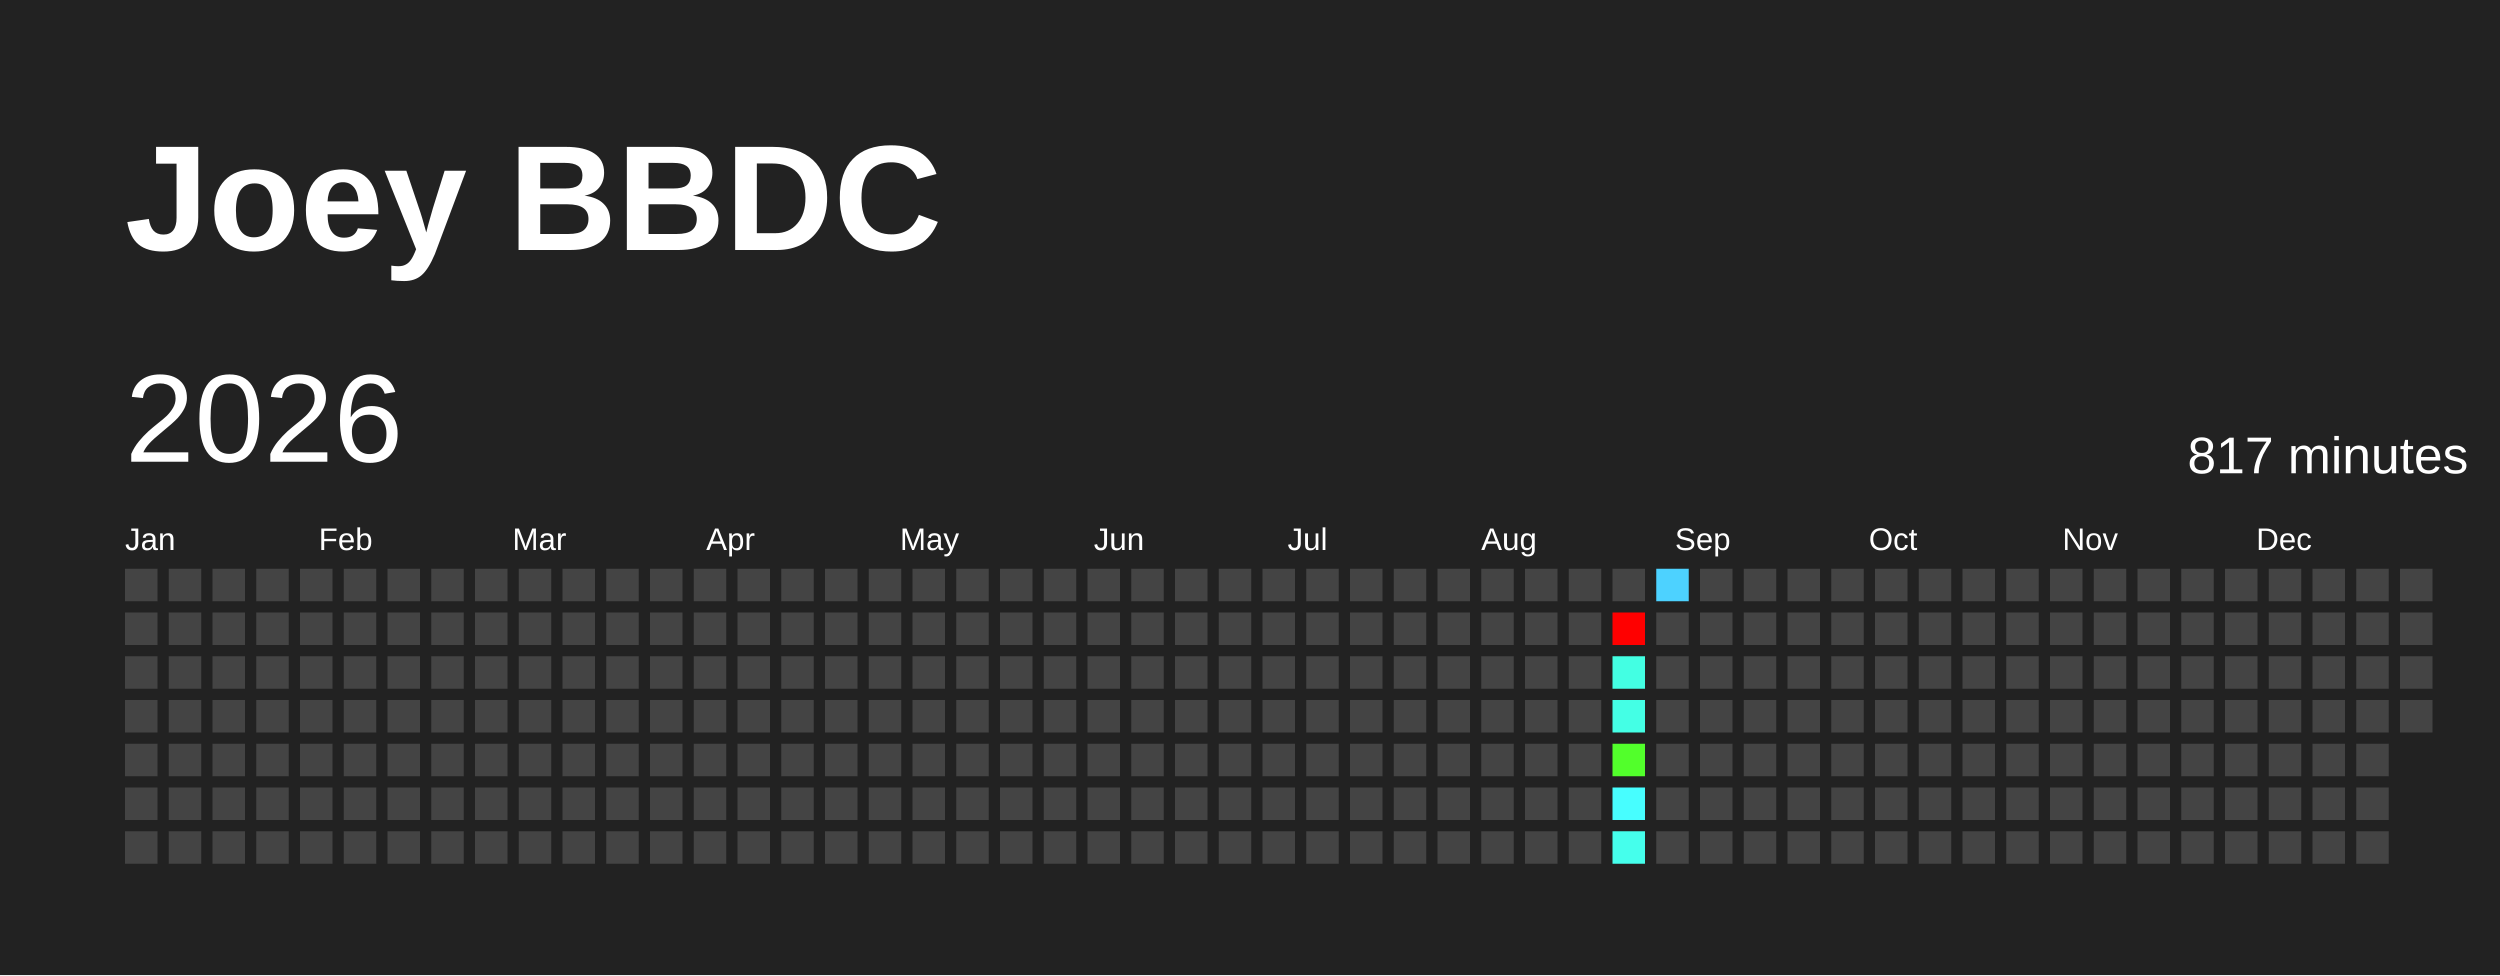
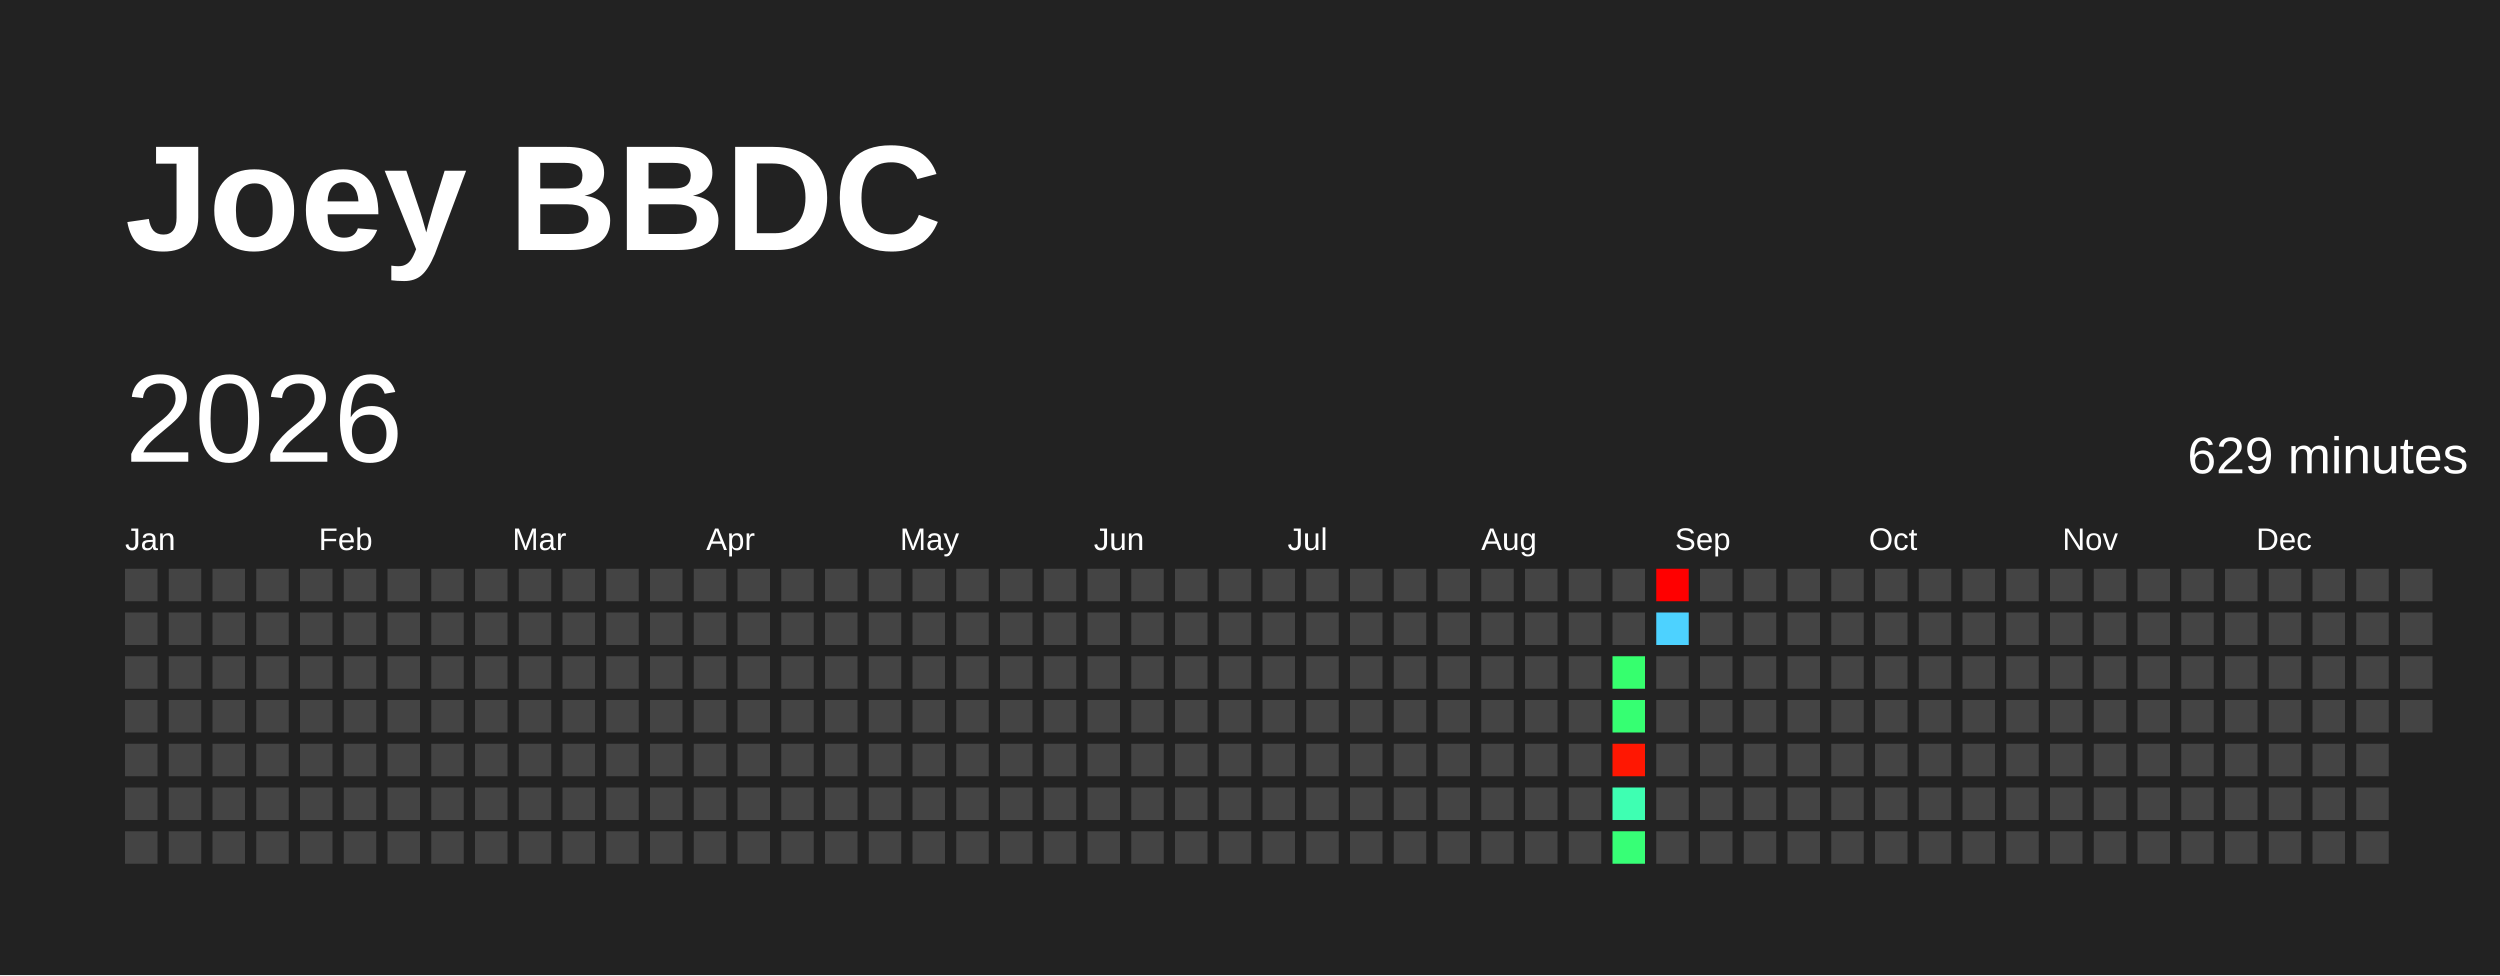
<svg xmlns="http://www.w3.org/2000/svg" baseProfile="full" height="78mm" version="1.1" viewBox="0,0,200,78" width="200mm">
  <defs />
  <rect fill="#222222" height="78" width="200" x="0" y="0" />
  <text fill="#FFFFFF" style="font-size:12px; font-family:Arial; font-weight:bold;" x="10" y="20">Joey BBDC</text>
  <text dominant-baseline="hanging" fill="#FFFFFF" style="font-size:10.0px; font-family:Arial;" x="10" y="30">2026</text>
-   <text dominant-baseline="hanging" fill="#FFFFFF" style="font-size:4.125px; font-family:Arial;" x="175" y="35">817 minutes</text>
+   <text dominant-baseline="hanging" fill="#FFFFFF" style="font-size:4.125px; font-family:Arial;" x="175" y="35">629 minutes</text>
  <text fill="#FFFFFF" style="font-size:2.5px; font-family:Arial" x="10.0" y="44">Jan</text>
  <text fill="#FFFFFF" style="font-size:2.5px; font-family:Arial" x="25.5" y="44">Feb</text>
  <text fill="#FFFFFF" style="font-size:2.5px; font-family:Arial" x="41.0" y="44">Mar</text>
  <text fill="#FFFFFF" style="font-size:2.5px; font-family:Arial" x="56.5" y="44">Apr</text>
  <text fill="#FFFFFF" style="font-size:2.5px; font-family:Arial" x="72.0" y="44">May</text>
  <text fill="#FFFFFF" style="font-size:2.5px; font-family:Arial" x="87.5" y="44">Jun</text>
  <text fill="#FFFFFF" style="font-size:2.5px; font-family:Arial" x="103.0" y="44">Jul</text>
  <text fill="#FFFFFF" style="font-size:2.5px; font-family:Arial" x="118.5" y="44">Aug</text>
  <text fill="#FFFFFF" style="font-size:2.5px; font-family:Arial" x="134.0" y="44">Sep</text>
  <text fill="#FFFFFF" style="font-size:2.5px; font-family:Arial" x="149.5" y="44">Oct</text>
  <text fill="#FFFFFF" style="font-size:2.5px; font-family:Arial" x="165.0" y="44">Nov</text>
  <text fill="#FFFFFF" style="font-size:2.5px; font-family:Arial" x="180.5" y="44">Dec</text>
  <rect fill="#444444" height="2.6" width="2.6" x="10.0" y="45.5" />
  <rect fill="#444444" height="2.6" width="2.6" x="10.0" y="49.0" />
  <rect fill="#444444" height="2.6" width="2.6" x="10.0" y="52.5" />
  <rect fill="#444444" height="2.6" width="2.6" x="10.0" y="56.0" />
  <rect fill="#444444" height="2.6" width="2.6" x="10.0" y="59.5" />
  <rect fill="#444444" height="2.6" width="2.6" x="10.0" y="63.0" />
  <rect fill="#444444" height="2.6" width="2.6" x="10.0" y="66.5" />
  <rect fill="#444444" height="2.6" width="2.6" x="13.5" y="45.5" />
  <rect fill="#444444" height="2.6" width="2.6" x="13.5" y="49.0" />
  <rect fill="#444444" height="2.6" width="2.6" x="13.5" y="52.5" />
  <rect fill="#444444" height="2.6" width="2.6" x="13.5" y="56.0" />
  <rect fill="#444444" height="2.6" width="2.6" x="13.5" y="59.5" />
  <rect fill="#444444" height="2.6" width="2.6" x="13.5" y="63.0" />
  <rect fill="#444444" height="2.6" width="2.6" x="13.5" y="66.5" />
  <rect fill="#444444" height="2.6" width="2.6" x="17.0" y="45.5" />
  <rect fill="#444444" height="2.6" width="2.6" x="17.0" y="49.0" />
  <rect fill="#444444" height="2.6" width="2.6" x="17.0" y="52.5" />
  <rect fill="#444444" height="2.6" width="2.6" x="17.0" y="56.0" />
  <rect fill="#444444" height="2.6" width="2.6" x="17.0" y="59.5" />
  <rect fill="#444444" height="2.6" width="2.6" x="17.0" y="63.0" />
  <rect fill="#444444" height="2.6" width="2.6" x="17.0" y="66.5" />
  <rect fill="#444444" height="2.6" width="2.6" x="20.5" y="45.5" />
  <rect fill="#444444" height="2.6" width="2.6" x="20.5" y="49.0" />
  <rect fill="#444444" height="2.6" width="2.6" x="20.5" y="52.5" />
  <rect fill="#444444" height="2.6" width="2.6" x="20.5" y="56.0" />
  <rect fill="#444444" height="2.6" width="2.6" x="20.5" y="59.5" />
  <rect fill="#444444" height="2.6" width="2.6" x="20.5" y="63.0" />
  <rect fill="#444444" height="2.6" width="2.6" x="20.5" y="66.5" />
  <rect fill="#444444" height="2.6" width="2.6" x="24.0" y="45.5" />
  <rect fill="#444444" height="2.6" width="2.6" x="24.0" y="49.0" />
  <rect fill="#444444" height="2.6" width="2.6" x="24.0" y="52.5" />
  <rect fill="#444444" height="2.6" width="2.6" x="24.0" y="56.0" />
  <rect fill="#444444" height="2.6" width="2.6" x="24.0" y="59.5" />
  <rect fill="#444444" height="2.6" width="2.6" x="24.0" y="63.0" />
  <rect fill="#444444" height="2.6" width="2.6" x="24.0" y="66.5" />
  <rect fill="#444444" height="2.6" width="2.6" x="27.5" y="45.5" />
  <rect fill="#444444" height="2.6" width="2.6" x="27.5" y="49.0" />
  <rect fill="#444444" height="2.6" width="2.6" x="27.5" y="52.5" />
  <rect fill="#444444" height="2.6" width="2.6" x="27.5" y="56.0" />
  <rect fill="#444444" height="2.6" width="2.6" x="27.5" y="59.5" />
  <rect fill="#444444" height="2.6" width="2.6" x="27.5" y="63.0" />
  <rect fill="#444444" height="2.6" width="2.6" x="27.5" y="66.5" />
  <rect fill="#444444" height="2.6" width="2.6" x="31.0" y="45.5" />
  <rect fill="#444444" height="2.6" width="2.6" x="31.0" y="49.0" />
  <rect fill="#444444" height="2.6" width="2.6" x="31.0" y="52.5" />
  <rect fill="#444444" height="2.6" width="2.6" x="31.0" y="56.0" />
  <rect fill="#444444" height="2.6" width="2.6" x="31.0" y="59.5" />
  <rect fill="#444444" height="2.6" width="2.6" x="31.0" y="63.0" />
  <rect fill="#444444" height="2.6" width="2.6" x="31.0" y="66.5" />
  <rect fill="#444444" height="2.6" width="2.6" x="34.5" y="45.5" />
  <rect fill="#444444" height="2.6" width="2.6" x="34.5" y="49.0" />
  <rect fill="#444444" height="2.6" width="2.6" x="34.5" y="52.5" />
  <rect fill="#444444" height="2.6" width="2.6" x="34.5" y="56.0" />
  <rect fill="#444444" height="2.6" width="2.6" x="34.5" y="59.5" />
  <rect fill="#444444" height="2.6" width="2.6" x="34.5" y="63.0" />
  <rect fill="#444444" height="2.6" width="2.6" x="34.5" y="66.5" />
  <rect fill="#444444" height="2.6" width="2.6" x="38.0" y="45.5" />
  <rect fill="#444444" height="2.6" width="2.6" x="38.0" y="49.0" />
  <rect fill="#444444" height="2.6" width="2.6" x="38.0" y="52.5" />
  <rect fill="#444444" height="2.6" width="2.6" x="38.0" y="56.0" />
  <rect fill="#444444" height="2.6" width="2.6" x="38.0" y="59.5" />
  <rect fill="#444444" height="2.6" width="2.6" x="38.0" y="63.0" />
  <rect fill="#444444" height="2.6" width="2.6" x="38.0" y="66.5" />
  <rect fill="#444444" height="2.6" width="2.6" x="41.5" y="45.5" />
  <rect fill="#444444" height="2.6" width="2.6" x="41.5" y="49.0" />
  <rect fill="#444444" height="2.6" width="2.6" x="41.5" y="52.5" />
  <rect fill="#444444" height="2.6" width="2.6" x="41.5" y="56.0" />
  <rect fill="#444444" height="2.6" width="2.6" x="41.5" y="59.5" />
  <rect fill="#444444" height="2.6" width="2.6" x="41.5" y="63.0" />
  <rect fill="#444444" height="2.6" width="2.6" x="41.5" y="66.5" />
  <rect fill="#444444" height="2.6" width="2.6" x="45.0" y="45.5" />
  <rect fill="#444444" height="2.6" width="2.6" x="45.0" y="49.0" />
  <rect fill="#444444" height="2.6" width="2.6" x="45.0" y="52.5" />
  <rect fill="#444444" height="2.6" width="2.6" x="45.0" y="56.0" />
  <rect fill="#444444" height="2.6" width="2.6" x="45.0" y="59.5" />
  <rect fill="#444444" height="2.6" width="2.6" x="45.0" y="63.0" />
  <rect fill="#444444" height="2.6" width="2.6" x="45.0" y="66.5" />
  <rect fill="#444444" height="2.6" width="2.6" x="48.5" y="45.5" />
  <rect fill="#444444" height="2.6" width="2.6" x="48.5" y="49.0" />
  <rect fill="#444444" height="2.6" width="2.6" x="48.5" y="52.5" />
  <rect fill="#444444" height="2.6" width="2.6" x="48.5" y="56.0" />
  <rect fill="#444444" height="2.6" width="2.6" x="48.5" y="59.5" />
  <rect fill="#444444" height="2.6" width="2.6" x="48.5" y="63.0" />
  <rect fill="#444444" height="2.6" width="2.6" x="48.5" y="66.5" />
  <rect fill="#444444" height="2.6" width="2.6" x="52.0" y="45.5" />
  <rect fill="#444444" height="2.6" width="2.6" x="52.0" y="49.0" />
  <rect fill="#444444" height="2.6" width="2.6" x="52.0" y="52.5" />
  <rect fill="#444444" height="2.6" width="2.6" x="52.0" y="56.0" />
  <rect fill="#444444" height="2.6" width="2.6" x="52.0" y="59.5" />
  <rect fill="#444444" height="2.6" width="2.6" x="52.0" y="63.0" />
  <rect fill="#444444" height="2.6" width="2.6" x="52.0" y="66.5" />
  <rect fill="#444444" height="2.6" width="2.6" x="55.5" y="45.5" />
  <rect fill="#444444" height="2.6" width="2.6" x="55.5" y="49.0" />
  <rect fill="#444444" height="2.6" width="2.6" x="55.5" y="52.5" />
  <rect fill="#444444" height="2.6" width="2.6" x="55.5" y="56.0" />
  <rect fill="#444444" height="2.6" width="2.6" x="55.5" y="59.5" />
  <rect fill="#444444" height="2.6" width="2.6" x="55.5" y="63.0" />
  <rect fill="#444444" height="2.6" width="2.6" x="55.5" y="66.5" />
  <rect fill="#444444" height="2.6" width="2.6" x="59.0" y="45.5" />
  <rect fill="#444444" height="2.6" width="2.6" x="59.0" y="49.0" />
  <rect fill="#444444" height="2.6" width="2.6" x="59.0" y="52.5" />
  <rect fill="#444444" height="2.6" width="2.6" x="59.0" y="56.0" />
  <rect fill="#444444" height="2.6" width="2.6" x="59.0" y="59.5" />
  <rect fill="#444444" height="2.6" width="2.6" x="59.0" y="63.0" />
  <rect fill="#444444" height="2.6" width="2.6" x="59.0" y="66.5" />
  <rect fill="#444444" height="2.6" width="2.6" x="62.5" y="45.5" />
  <rect fill="#444444" height="2.6" width="2.6" x="62.5" y="49.0" />
  <rect fill="#444444" height="2.6" width="2.6" x="62.5" y="52.5" />
  <rect fill="#444444" height="2.6" width="2.6" x="62.5" y="56.0" />
  <rect fill="#444444" height="2.6" width="2.6" x="62.5" y="59.5" />
  <rect fill="#444444" height="2.6" width="2.6" x="62.5" y="63.0" />
  <rect fill="#444444" height="2.6" width="2.6" x="62.5" y="66.5" />
  <rect fill="#444444" height="2.6" width="2.6" x="66.0" y="45.5" />
  <rect fill="#444444" height="2.6" width="2.6" x="66.0" y="49.0" />
  <rect fill="#444444" height="2.6" width="2.6" x="66.0" y="52.5" />
  <rect fill="#444444" height="2.6" width="2.6" x="66.0" y="56.0" />
  <rect fill="#444444" height="2.6" width="2.6" x="66.0" y="59.5" />
  <rect fill="#444444" height="2.6" width="2.6" x="66.0" y="63.0" />
  <rect fill="#444444" height="2.6" width="2.6" x="66.0" y="66.5" />
  <rect fill="#444444" height="2.6" width="2.6" x="69.5" y="45.5" />
  <rect fill="#444444" height="2.6" width="2.6" x="69.5" y="49.0" />
  <rect fill="#444444" height="2.6" width="2.6" x="69.5" y="52.5" />
  <rect fill="#444444" height="2.6" width="2.6" x="69.5" y="56.0" />
  <rect fill="#444444" height="2.6" width="2.6" x="69.5" y="59.5" />
  <rect fill="#444444" height="2.6" width="2.6" x="69.5" y="63.0" />
  <rect fill="#444444" height="2.6" width="2.6" x="69.5" y="66.5" />
  <rect fill="#444444" height="2.6" width="2.6" x="73.0" y="45.5" />
  <rect fill="#444444" height="2.6" width="2.6" x="73.0" y="49.0" />
  <rect fill="#444444" height="2.6" width="2.6" x="73.0" y="52.5" />
  <rect fill="#444444" height="2.6" width="2.6" x="73.0" y="56.0" />
  <rect fill="#444444" height="2.6" width="2.6" x="73.0" y="59.5" />
  <rect fill="#444444" height="2.6" width="2.6" x="73.0" y="63.0" />
  <rect fill="#444444" height="2.6" width="2.6" x="73.0" y="66.5" />
  <rect fill="#444444" height="2.6" width="2.6" x="76.5" y="45.5" />
  <rect fill="#444444" height="2.6" width="2.6" x="76.5" y="49.0" />
  <rect fill="#444444" height="2.6" width="2.6" x="76.5" y="52.5" />
  <rect fill="#444444" height="2.6" width="2.6" x="76.5" y="56.0" />
  <rect fill="#444444" height="2.6" width="2.6" x="76.5" y="59.5" />
  <rect fill="#444444" height="2.6" width="2.6" x="76.5" y="63.0" />
  <rect fill="#444444" height="2.6" width="2.6" x="76.5" y="66.5" />
  <rect fill="#444444" height="2.6" width="2.6" x="80.0" y="45.5" />
  <rect fill="#444444" height="2.6" width="2.6" x="80.0" y="49.0" />
  <rect fill="#444444" height="2.6" width="2.6" x="80.0" y="52.5" />
  <rect fill="#444444" height="2.6" width="2.6" x="80.0" y="56.0" />
  <rect fill="#444444" height="2.6" width="2.6" x="80.0" y="59.5" />
  <rect fill="#444444" height="2.6" width="2.6" x="80.0" y="63.0" />
  <rect fill="#444444" height="2.6" width="2.6" x="80.0" y="66.5" />
  <rect fill="#444444" height="2.6" width="2.6" x="83.5" y="45.5" />
  <rect fill="#444444" height="2.6" width="2.6" x="83.5" y="49.0" />
  <rect fill="#444444" height="2.6" width="2.6" x="83.5" y="52.5" />
  <rect fill="#444444" height="2.6" width="2.6" x="83.5" y="56.0" />
  <rect fill="#444444" height="2.6" width="2.6" x="83.5" y="59.5" />
  <rect fill="#444444" height="2.6" width="2.6" x="83.5" y="63.0" />
  <rect fill="#444444" height="2.6" width="2.6" x="83.5" y="66.5" />
  <rect fill="#444444" height="2.6" width="2.6" x="87.0" y="45.5" />
  <rect fill="#444444" height="2.6" width="2.6" x="87.0" y="49.0" />
  <rect fill="#444444" height="2.6" width="2.6" x="87.0" y="52.5" />
  <rect fill="#444444" height="2.6" width="2.6" x="87.0" y="56.0" />
  <rect fill="#444444" height="2.6" width="2.6" x="87.0" y="59.5" />
  <rect fill="#444444" height="2.6" width="2.6" x="87.0" y="63.0" />
  <rect fill="#444444" height="2.6" width="2.6" x="87.0" y="66.5" />
  <rect fill="#444444" height="2.6" width="2.6" x="90.5" y="45.5" />
  <rect fill="#444444" height="2.6" width="2.6" x="90.5" y="49.0" />
  <rect fill="#444444" height="2.6" width="2.6" x="90.5" y="52.5" />
  <rect fill="#444444" height="2.6" width="2.6" x="90.5" y="56.0" />
  <rect fill="#444444" height="2.6" width="2.6" x="90.5" y="59.5" />
  <rect fill="#444444" height="2.6" width="2.6" x="90.5" y="63.0" />
  <rect fill="#444444" height="2.6" width="2.6" x="90.5" y="66.5" />
  <rect fill="#444444" height="2.6" width="2.6" x="94.0" y="45.5" />
  <rect fill="#444444" height="2.6" width="2.6" x="94.0" y="49.0" />
  <rect fill="#444444" height="2.6" width="2.6" x="94.0" y="52.5" />
  <rect fill="#444444" height="2.6" width="2.6" x="94.0" y="56.0" />
  <rect fill="#444444" height="2.6" width="2.6" x="94.0" y="59.5" />
  <rect fill="#444444" height="2.6" width="2.6" x="94.0" y="63.0" />
  <rect fill="#444444" height="2.6" width="2.6" x="94.0" y="66.5" />
  <rect fill="#444444" height="2.6" width="2.6" x="97.5" y="45.5" />
  <rect fill="#444444" height="2.6" width="2.6" x="97.5" y="49.0" />
  <rect fill="#444444" height="2.6" width="2.6" x="97.5" y="52.5" />
  <rect fill="#444444" height="2.6" width="2.6" x="97.5" y="56.0" />
  <rect fill="#444444" height="2.6" width="2.6" x="97.5" y="59.5" />
  <rect fill="#444444" height="2.6" width="2.6" x="97.5" y="63.0" />
  <rect fill="#444444" height="2.6" width="2.6" x="97.5" y="66.5" />
  <rect fill="#444444" height="2.6" width="2.6" x="101.0" y="45.5" />
  <rect fill="#444444" height="2.6" width="2.6" x="101.0" y="49.0" />
  <rect fill="#444444" height="2.6" width="2.6" x="101.0" y="52.5" />
  <rect fill="#444444" height="2.6" width="2.6" x="101.0" y="56.0" />
  <rect fill="#444444" height="2.6" width="2.6" x="101.0" y="59.5" />
  <rect fill="#444444" height="2.6" width="2.6" x="101.0" y="63.0" />
  <rect fill="#444444" height="2.6" width="2.6" x="101.0" y="66.5" />
  <rect fill="#444444" height="2.6" width="2.6" x="104.5" y="45.5" />
  <rect fill="#444444" height="2.6" width="2.6" x="104.5" y="49.0" />
  <rect fill="#444444" height="2.6" width="2.6" x="104.5" y="52.5" />
  <rect fill="#444444" height="2.6" width="2.6" x="104.5" y="56.0" />
  <rect fill="#444444" height="2.6" width="2.6" x="104.5" y="59.5" />
  <rect fill="#444444" height="2.6" width="2.6" x="104.5" y="63.0" />
  <rect fill="#444444" height="2.6" width="2.6" x="104.5" y="66.5" />
  <rect fill="#444444" height="2.6" width="2.6" x="108.0" y="45.5" />
  <rect fill="#444444" height="2.6" width="2.6" x="108.0" y="49.0" />
  <rect fill="#444444" height="2.6" width="2.6" x="108.0" y="52.5" />
  <rect fill="#444444" height="2.6" width="2.6" x="108.0" y="56.0" />
  <rect fill="#444444" height="2.6" width="2.6" x="108.0" y="59.5" />
  <rect fill="#444444" height="2.6" width="2.6" x="108.0" y="63.0" />
  <rect fill="#444444" height="2.6" width="2.6" x="108.0" y="66.5" />
  <rect fill="#444444" height="2.6" width="2.6" x="111.5" y="45.5" />
  <rect fill="#444444" height="2.6" width="2.6" x="111.5" y="49.0" />
  <rect fill="#444444" height="2.6" width="2.6" x="111.5" y="52.5" />
  <rect fill="#444444" height="2.6" width="2.6" x="111.5" y="56.0" />
  <rect fill="#444444" height="2.6" width="2.6" x="111.5" y="59.5" />
  <rect fill="#444444" height="2.6" width="2.6" x="111.5" y="63.0" />
  <rect fill="#444444" height="2.6" width="2.6" x="111.5" y="66.5" />
  <rect fill="#444444" height="2.6" width="2.6" x="115.0" y="45.5" />
  <rect fill="#444444" height="2.6" width="2.6" x="115.0" y="49.0" />
  <rect fill="#444444" height="2.6" width="2.6" x="115.0" y="52.5" />
  <rect fill="#444444" height="2.6" width="2.6" x="115.0" y="56.0" />
  <rect fill="#444444" height="2.6" width="2.6" x="115.0" y="59.5" />
  <rect fill="#444444" height="2.6" width="2.6" x="115.0" y="63.0" />
  <rect fill="#444444" height="2.6" width="2.6" x="115.0" y="66.5" />
  <rect fill="#444444" height="2.6" width="2.6" x="118.5" y="45.5" />
  <rect fill="#444444" height="2.6" width="2.6" x="118.5" y="49.0" />
  <rect fill="#444444" height="2.6" width="2.6" x="118.5" y="52.5" />
  <rect fill="#444444" height="2.6" width="2.6" x="118.5" y="56.0" />
  <rect fill="#444444" height="2.6" width="2.6" x="118.5" y="59.5" />
  <rect fill="#444444" height="2.6" width="2.6" x="118.5" y="63.0" />
  <rect fill="#444444" height="2.6" width="2.6" x="118.5" y="66.5" />
  <rect fill="#444444" height="2.6" width="2.6" x="122.0" y="45.5" />
  <rect fill="#444444" height="2.6" width="2.6" x="122.0" y="49.0" />
  <rect fill="#444444" height="2.6" width="2.6" x="122.0" y="52.5" />
  <rect fill="#444444" height="2.6" width="2.6" x="122.0" y="56.0" />
  <rect fill="#444444" height="2.6" width="2.6" x="122.0" y="59.5" />
  <rect fill="#444444" height="2.6" width="2.6" x="122.0" y="63.0" />
  <rect fill="#444444" height="2.6" width="2.6" x="122.0" y="66.5" />
  <rect fill="#444444" height="2.6" width="2.6" x="125.5" y="45.5" />
  <rect fill="#444444" height="2.6" width="2.6" x="125.5" y="49.0" />
  <rect fill="#444444" height="2.6" width="2.6" x="125.5" y="52.5" />
  <rect fill="#444444" height="2.6" width="2.6" x="125.5" y="56.0" />
  <rect fill="#444444" height="2.6" width="2.6" x="125.5" y="59.5" />
  <rect fill="#444444" height="2.6" width="2.6" x="125.5" y="63.0" />
  <rect fill="#444444" height="2.6" width="2.6" x="125.5" y="66.5" />
  <rect fill="#444444" height="2.6" width="2.6" x="129.0" y="45.5" />
-   <rect fill="red" height="2.6" width="2.6" x="129.0" y="49.0" />
-   <rect fill="#43ffe3" height="2.6" width="2.6" x="129.0" y="52.5" />
-   <rect fill="#44ffe5" height="2.6" width="2.6" x="129.0" y="56.0" />
-   <rect fill="#52ff2b" height="2.6" width="2.6" x="129.0" y="59.5" />
-   <rect fill="#47feff" height="2.6" width="2.6" x="129.0" y="63.0" />
-   <rect fill="#45ffec" height="2.6" width="2.6" x="129.0" y="66.5" />
-   <rect fill="#4dd2ff" height="2.6" width="2.6" x="132.5" y="45.5" />
-   <rect fill="#444444" height="2.6" width="2.6" x="132.5" y="49.0" />
+   <rect fill="#444444" height="2.6" width="2.6" x="129.0" y="49.0" />
+   <rect fill="#36ff6e" height="2.6" width="2.6" x="129.0" y="52.5" />
+   <rect fill="#36ff72" height="2.6" width="2.6" x="129.0" y="56.0" />
+   <rect fill="#ff1702" height="2.6" width="2.6" x="129.0" y="59.5" />
+   <rect fill="#3effb2" height="2.6" width="2.6" x="129.0" y="63.0" />
+   <rect fill="#37ff76" height="2.6" width="2.6" x="129.0" y="66.5" />
+   <rect fill="red" height="2.6" width="2.6" x="132.5" y="45.5" />
+   <rect fill="#4dd2ff" height="2.6" width="2.6" x="132.5" y="49.0" />
  <rect fill="#444444" height="2.6" width="2.6" x="132.5" y="52.5" />
  <rect fill="#444444" height="2.6" width="2.6" x="132.5" y="56.0" />
  <rect fill="#444444" height="2.6" width="2.6" x="132.5" y="59.5" />
  <rect fill="#444444" height="2.6" width="2.6" x="132.5" y="63.0" />
  <rect fill="#444444" height="2.6" width="2.6" x="132.5" y="66.5" />
  <rect fill="#444444" height="2.6" width="2.6" x="136.0" y="45.5" />
  <rect fill="#444444" height="2.6" width="2.6" x="136.0" y="49.0" />
  <rect fill="#444444" height="2.6" width="2.6" x="136.0" y="52.5" />
  <rect fill="#444444" height="2.6" width="2.6" x="136.0" y="56.0" />
  <rect fill="#444444" height="2.6" width="2.6" x="136.0" y="59.5" />
  <rect fill="#444444" height="2.6" width="2.6" x="136.0" y="63.0" />
  <rect fill="#444444" height="2.6" width="2.6" x="136.0" y="66.5" />
  <rect fill="#444444" height="2.6" width="2.6" x="139.5" y="45.5" />
  <rect fill="#444444" height="2.6" width="2.6" x="139.5" y="49.0" />
  <rect fill="#444444" height="2.6" width="2.6" x="139.5" y="52.5" />
  <rect fill="#444444" height="2.6" width="2.6" x="139.5" y="56.0" />
  <rect fill="#444444" height="2.6" width="2.6" x="139.5" y="59.5" />
  <rect fill="#444444" height="2.6" width="2.6" x="139.5" y="63.0" />
  <rect fill="#444444" height="2.6" width="2.6" x="139.5" y="66.5" />
  <rect fill="#444444" height="2.6" width="2.6" x="143.0" y="45.5" />
  <rect fill="#444444" height="2.6" width="2.6" x="143.0" y="49.0" />
  <rect fill="#444444" height="2.6" width="2.6" x="143.0" y="52.5" />
  <rect fill="#444444" height="2.6" width="2.6" x="143.0" y="56.0" />
  <rect fill="#444444" height="2.6" width="2.6" x="143.0" y="59.5" />
  <rect fill="#444444" height="2.6" width="2.6" x="143.0" y="63.0" />
  <rect fill="#444444" height="2.6" width="2.6" x="143.0" y="66.5" />
  <rect fill="#444444" height="2.6" width="2.6" x="146.5" y="45.5" />
  <rect fill="#444444" height="2.6" width="2.6" x="146.5" y="49.0" />
  <rect fill="#444444" height="2.6" width="2.6" x="146.5" y="52.5" />
  <rect fill="#444444" height="2.6" width="2.6" x="146.5" y="56.0" />
  <rect fill="#444444" height="2.6" width="2.6" x="146.5" y="59.5" />
  <rect fill="#444444" height="2.6" width="2.6" x="146.5" y="63.0" />
  <rect fill="#444444" height="2.6" width="2.6" x="146.5" y="66.5" />
  <rect fill="#444444" height="2.6" width="2.6" x="150.0" y="45.5" />
  <rect fill="#444444" height="2.6" width="2.6" x="150.0" y="49.0" />
  <rect fill="#444444" height="2.6" width="2.6" x="150.0" y="52.5" />
  <rect fill="#444444" height="2.6" width="2.6" x="150.0" y="56.0" />
  <rect fill="#444444" height="2.6" width="2.6" x="150.0" y="59.5" />
  <rect fill="#444444" height="2.6" width="2.6" x="150.0" y="63.0" />
  <rect fill="#444444" height="2.6" width="2.6" x="150.0" y="66.5" />
  <rect fill="#444444" height="2.6" width="2.6" x="153.5" y="45.5" />
  <rect fill="#444444" height="2.6" width="2.6" x="153.5" y="49.0" />
  <rect fill="#444444" height="2.6" width="2.6" x="153.5" y="52.5" />
  <rect fill="#444444" height="2.6" width="2.6" x="153.5" y="56.0" />
  <rect fill="#444444" height="2.6" width="2.6" x="153.5" y="59.5" />
  <rect fill="#444444" height="2.6" width="2.6" x="153.5" y="63.0" />
  <rect fill="#444444" height="2.6" width="2.6" x="153.5" y="66.5" />
  <rect fill="#444444" height="2.6" width="2.6" x="157.0" y="45.5" />
  <rect fill="#444444" height="2.6" width="2.6" x="157.0" y="49.0" />
  <rect fill="#444444" height="2.6" width="2.6" x="157.0" y="52.5" />
  <rect fill="#444444" height="2.6" width="2.6" x="157.0" y="56.0" />
  <rect fill="#444444" height="2.6" width="2.6" x="157.0" y="59.5" />
  <rect fill="#444444" height="2.6" width="2.6" x="157.0" y="63.0" />
  <rect fill="#444444" height="2.6" width="2.6" x="157.0" y="66.5" />
  <rect fill="#444444" height="2.6" width="2.6" x="160.5" y="45.5" />
  <rect fill="#444444" height="2.6" width="2.6" x="160.5" y="49.0" />
  <rect fill="#444444" height="2.6" width="2.6" x="160.5" y="52.5" />
  <rect fill="#444444" height="2.6" width="2.6" x="160.5" y="56.0" />
  <rect fill="#444444" height="2.6" width="2.6" x="160.5" y="59.5" />
  <rect fill="#444444" height="2.6" width="2.6" x="160.5" y="63.0" />
  <rect fill="#444444" height="2.6" width="2.6" x="160.5" y="66.5" />
  <rect fill="#444444" height="2.6" width="2.6" x="164.0" y="45.5" />
  <rect fill="#444444" height="2.6" width="2.6" x="164.0" y="49.0" />
  <rect fill="#444444" height="2.6" width="2.6" x="164.0" y="52.5" />
  <rect fill="#444444" height="2.6" width="2.6" x="164.0" y="56.0" />
  <rect fill="#444444" height="2.6" width="2.6" x="164.0" y="59.5" />
  <rect fill="#444444" height="2.6" width="2.6" x="164.0" y="63.0" />
  <rect fill="#444444" height="2.6" width="2.6" x="164.0" y="66.5" />
  <rect fill="#444444" height="2.6" width="2.6" x="167.5" y="45.5" />
  <rect fill="#444444" height="2.6" width="2.6" x="167.5" y="49.0" />
  <rect fill="#444444" height="2.6" width="2.6" x="167.5" y="52.5" />
  <rect fill="#444444" height="2.6" width="2.6" x="167.5" y="56.0" />
  <rect fill="#444444" height="2.6" width="2.6" x="167.5" y="59.5" />
  <rect fill="#444444" height="2.6" width="2.6" x="167.5" y="63.0" />
  <rect fill="#444444" height="2.6" width="2.6" x="167.5" y="66.5" />
  <rect fill="#444444" height="2.6" width="2.6" x="171.0" y="45.5" />
  <rect fill="#444444" height="2.6" width="2.6" x="171.0" y="49.0" />
  <rect fill="#444444" height="2.6" width="2.6" x="171.0" y="52.5" />
  <rect fill="#444444" height="2.6" width="2.6" x="171.0" y="56.0" />
  <rect fill="#444444" height="2.6" width="2.6" x="171.0" y="59.5" />
  <rect fill="#444444" height="2.6" width="2.6" x="171.0" y="63.0" />
  <rect fill="#444444" height="2.6" width="2.6" x="171.0" y="66.5" />
  <rect fill="#444444" height="2.6" width="2.6" x="174.5" y="45.5" />
  <rect fill="#444444" height="2.6" width="2.6" x="174.5" y="49.0" />
  <rect fill="#444444" height="2.6" width="2.6" x="174.5" y="52.5" />
  <rect fill="#444444" height="2.6" width="2.6" x="174.5" y="56.0" />
  <rect fill="#444444" height="2.6" width="2.6" x="174.5" y="59.5" />
  <rect fill="#444444" height="2.6" width="2.6" x="174.5" y="63.0" />
  <rect fill="#444444" height="2.6" width="2.6" x="174.5" y="66.5" />
  <rect fill="#444444" height="2.6" width="2.6" x="178.0" y="45.5" />
  <rect fill="#444444" height="2.6" width="2.6" x="178.0" y="49.0" />
  <rect fill="#444444" height="2.6" width="2.6" x="178.0" y="52.5" />
  <rect fill="#444444" height="2.6" width="2.6" x="178.0" y="56.0" />
  <rect fill="#444444" height="2.6" width="2.6" x="178.0" y="59.5" />
  <rect fill="#444444" height="2.6" width="2.6" x="178.0" y="63.0" />
  <rect fill="#444444" height="2.6" width="2.6" x="178.0" y="66.5" />
  <rect fill="#444444" height="2.6" width="2.6" x="181.5" y="45.5" />
  <rect fill="#444444" height="2.6" width="2.6" x="181.5" y="49.0" />
  <rect fill="#444444" height="2.6" width="2.6" x="181.5" y="52.5" />
  <rect fill="#444444" height="2.6" width="2.6" x="181.5" y="56.0" />
  <rect fill="#444444" height="2.6" width="2.6" x="181.5" y="59.5" />
  <rect fill="#444444" height="2.6" width="2.6" x="181.5" y="63.0" />
  <rect fill="#444444" height="2.6" width="2.6" x="181.5" y="66.5" />
  <rect fill="#444444" height="2.6" width="2.6" x="185.0" y="45.5" />
  <rect fill="#444444" height="2.6" width="2.6" x="185.0" y="49.0" />
  <rect fill="#444444" height="2.6" width="2.6" x="185.0" y="52.5" />
  <rect fill="#444444" height="2.6" width="2.6" x="185.0" y="56.0" />
  <rect fill="#444444" height="2.6" width="2.6" x="185.0" y="59.5" />
  <rect fill="#444444" height="2.6" width="2.6" x="185.0" y="63.0" />
  <rect fill="#444444" height="2.6" width="2.6" x="185.0" y="66.5" />
  <rect fill="#444444" height="2.6" width="2.6" x="188.5" y="45.5" />
  <rect fill="#444444" height="2.6" width="2.6" x="188.5" y="49.0" />
  <rect fill="#444444" height="2.6" width="2.6" x="188.5" y="52.5" />
  <rect fill="#444444" height="2.6" width="2.6" x="188.5" y="56.0" />
  <rect fill="#444444" height="2.6" width="2.6" x="188.5" y="59.5" />
  <rect fill="#444444" height="2.6" width="2.6" x="188.5" y="63.0" />
  <rect fill="#444444" height="2.6" width="2.6" x="188.5" y="66.5" />
  <rect fill="#444444" height="2.6" width="2.6" x="192.0" y="45.5" />
  <rect fill="#444444" height="2.6" width="2.6" x="192.0" y="49.0" />
  <rect fill="#444444" height="2.6" width="2.6" x="192.0" y="52.5" />
  <rect fill="#444444" height="2.6" width="2.6" x="192.0" y="56.0" />
</svg>
